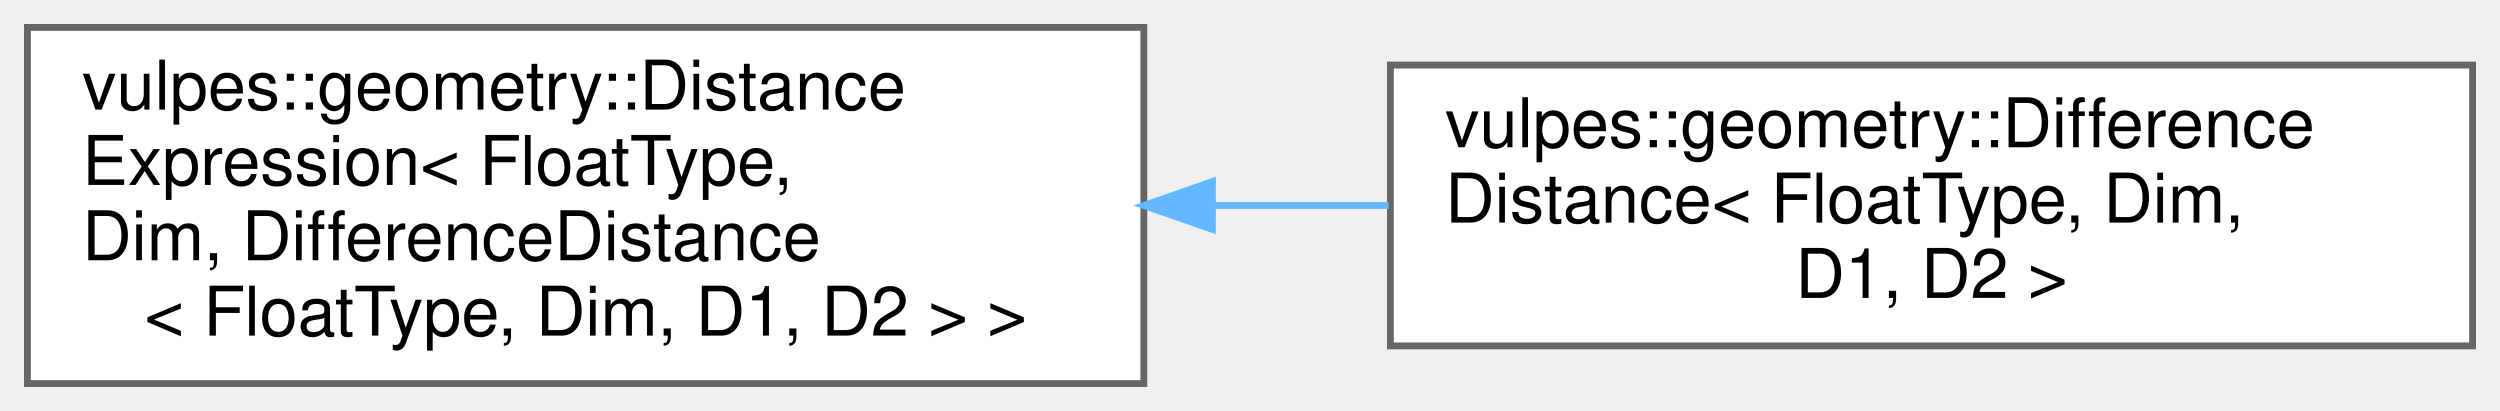
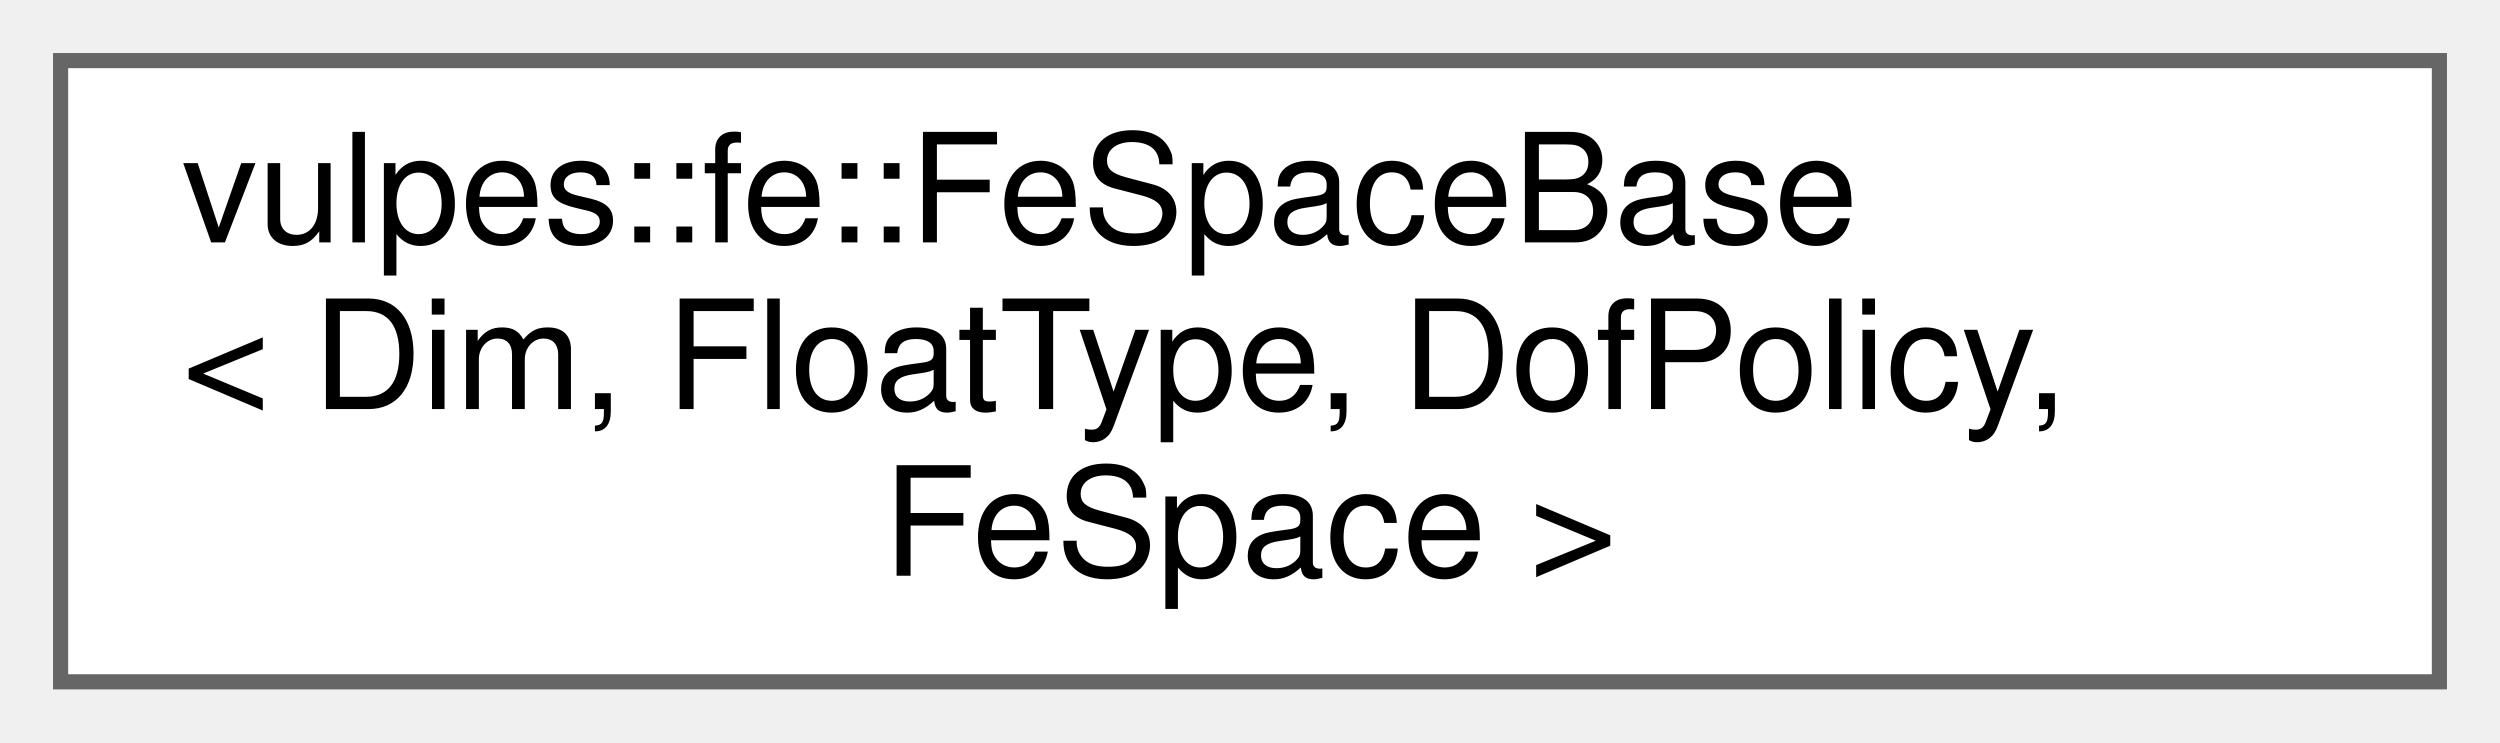
- <svg xmlns="http://www.w3.org/2000/svg" xmlns:xlink="http://www.w3.org/1999/xlink" width="365pt" height="60pt" viewBox="0.00 0.00 365.00 60.00">
-   <g id="graph0" class="graph" transform="scale(1 1) rotate(0) translate(4 56)">
+ <svg xmlns="http://www.w3.org/2000/svg" xmlns:xlink="http://www.w3.org/1999/xlink" width="165pt" height="49pt" viewBox="0.00 0.00 165.00 49.00">
+   <g id="graph0" class="graph" transform="scale(1 1) rotate(0) translate(4 45)">
    <g id="Node000000" class="node">
      <g id="a_Node000000">
-         <a xlink:href="classvulpes_1_1geometry_1_1DistanceExpression.html" target="_top" xlink:title=" ">
-           <polygon fill="white" stroke="#666666" points="163,-52 0,-52 0,0 163,0 163,-52" />
-           <text text-anchor="start" x="8" y="-40" font-family="Helvetica,sans-Serif" font-size="10.00">vulpes::geometry::Distance</text>
-           <text text-anchor="start" x="8" y="-29" font-family="Helvetica,sans-Serif" font-size="10.00">Expression&lt; FloatType,</text>
-           <text text-anchor="start" x="8" y="-18" font-family="Helvetica,sans-Serif" font-size="10.00"> Dim, DifferenceDistance</text>
-           <text text-anchor="middle" x="81.5" y="-7" font-family="Helvetica,sans-Serif" font-size="10.00">&lt; FloatType, Dim, D1, D2 &gt; &gt;</text>
-         </a>
-       </g>
-     </g>
-     <g id="Node000001" class="node">
-       <g id="a_Node000001">
-         <a xlink:href="classvulpes_1_1geometry_1_1DifferenceDistance.html" target="_top" xlink:title="Represents the difference of two signed distance functions.">
-           <polygon fill="white" stroke="#666666" points="357,-46.5 199,-46.5 199,-5.5 357,-5.5 357,-46.5" />
-           <text text-anchor="start" x="207" y="-34.5" font-family="Helvetica,sans-Serif" font-size="10.00">vulpes::geometry::Difference</text>
-           <text text-anchor="start" x="207" y="-23.5" font-family="Helvetica,sans-Serif" font-size="10.00">Distance&lt; FloatType, Dim,</text>
-           <text text-anchor="middle" x="278" y="-12.5" font-family="Helvetica,sans-Serif" font-size="10.00"> D1, D2 &gt;</text>
-         </a>
-       </g>
-     </g>
-     <g id="edge46_Node000000_Node000001" class="edge">
-       <g id="a_edge46_Node000000_Node000001">
-         <a xlink:title=" ">
-           <path fill="none" stroke="#63b8ff" d="M173.04,-26C181.63,-26 190.28,-26 198.74,-26" />
-           <polygon fill="#63b8ff" stroke="#63b8ff" points="173.01,-22.5 163.01,-26 173.01,-29.5 173.01,-22.5" />
+         <a xlink:href="classvulpes_1_1fe_1_1FeSpaceBase.html" target="_top" xlink:title="Class describing the template for a FeSpace.">
+           <polygon fill="white" stroke="#666666" points="157,-41 0,-41 0,0 157,0 157,-41" />
+           <text text-anchor="start" x="8" y="-29" font-family="Helvetica,sans-Serif" font-size="10.00">vulpes::fe::FeSpaceBase</text>
+           <text text-anchor="start" x="8" y="-18" font-family="Helvetica,sans-Serif" font-size="10.00">&lt; Dim, FloatType, DofPolicy,</text>
+           <text text-anchor="middle" x="78.5" y="-7" font-family="Helvetica,sans-Serif" font-size="10.00"> FeSpace &gt;</text>
        </a>
      </g>
    </g>
  </g>
</svg>
